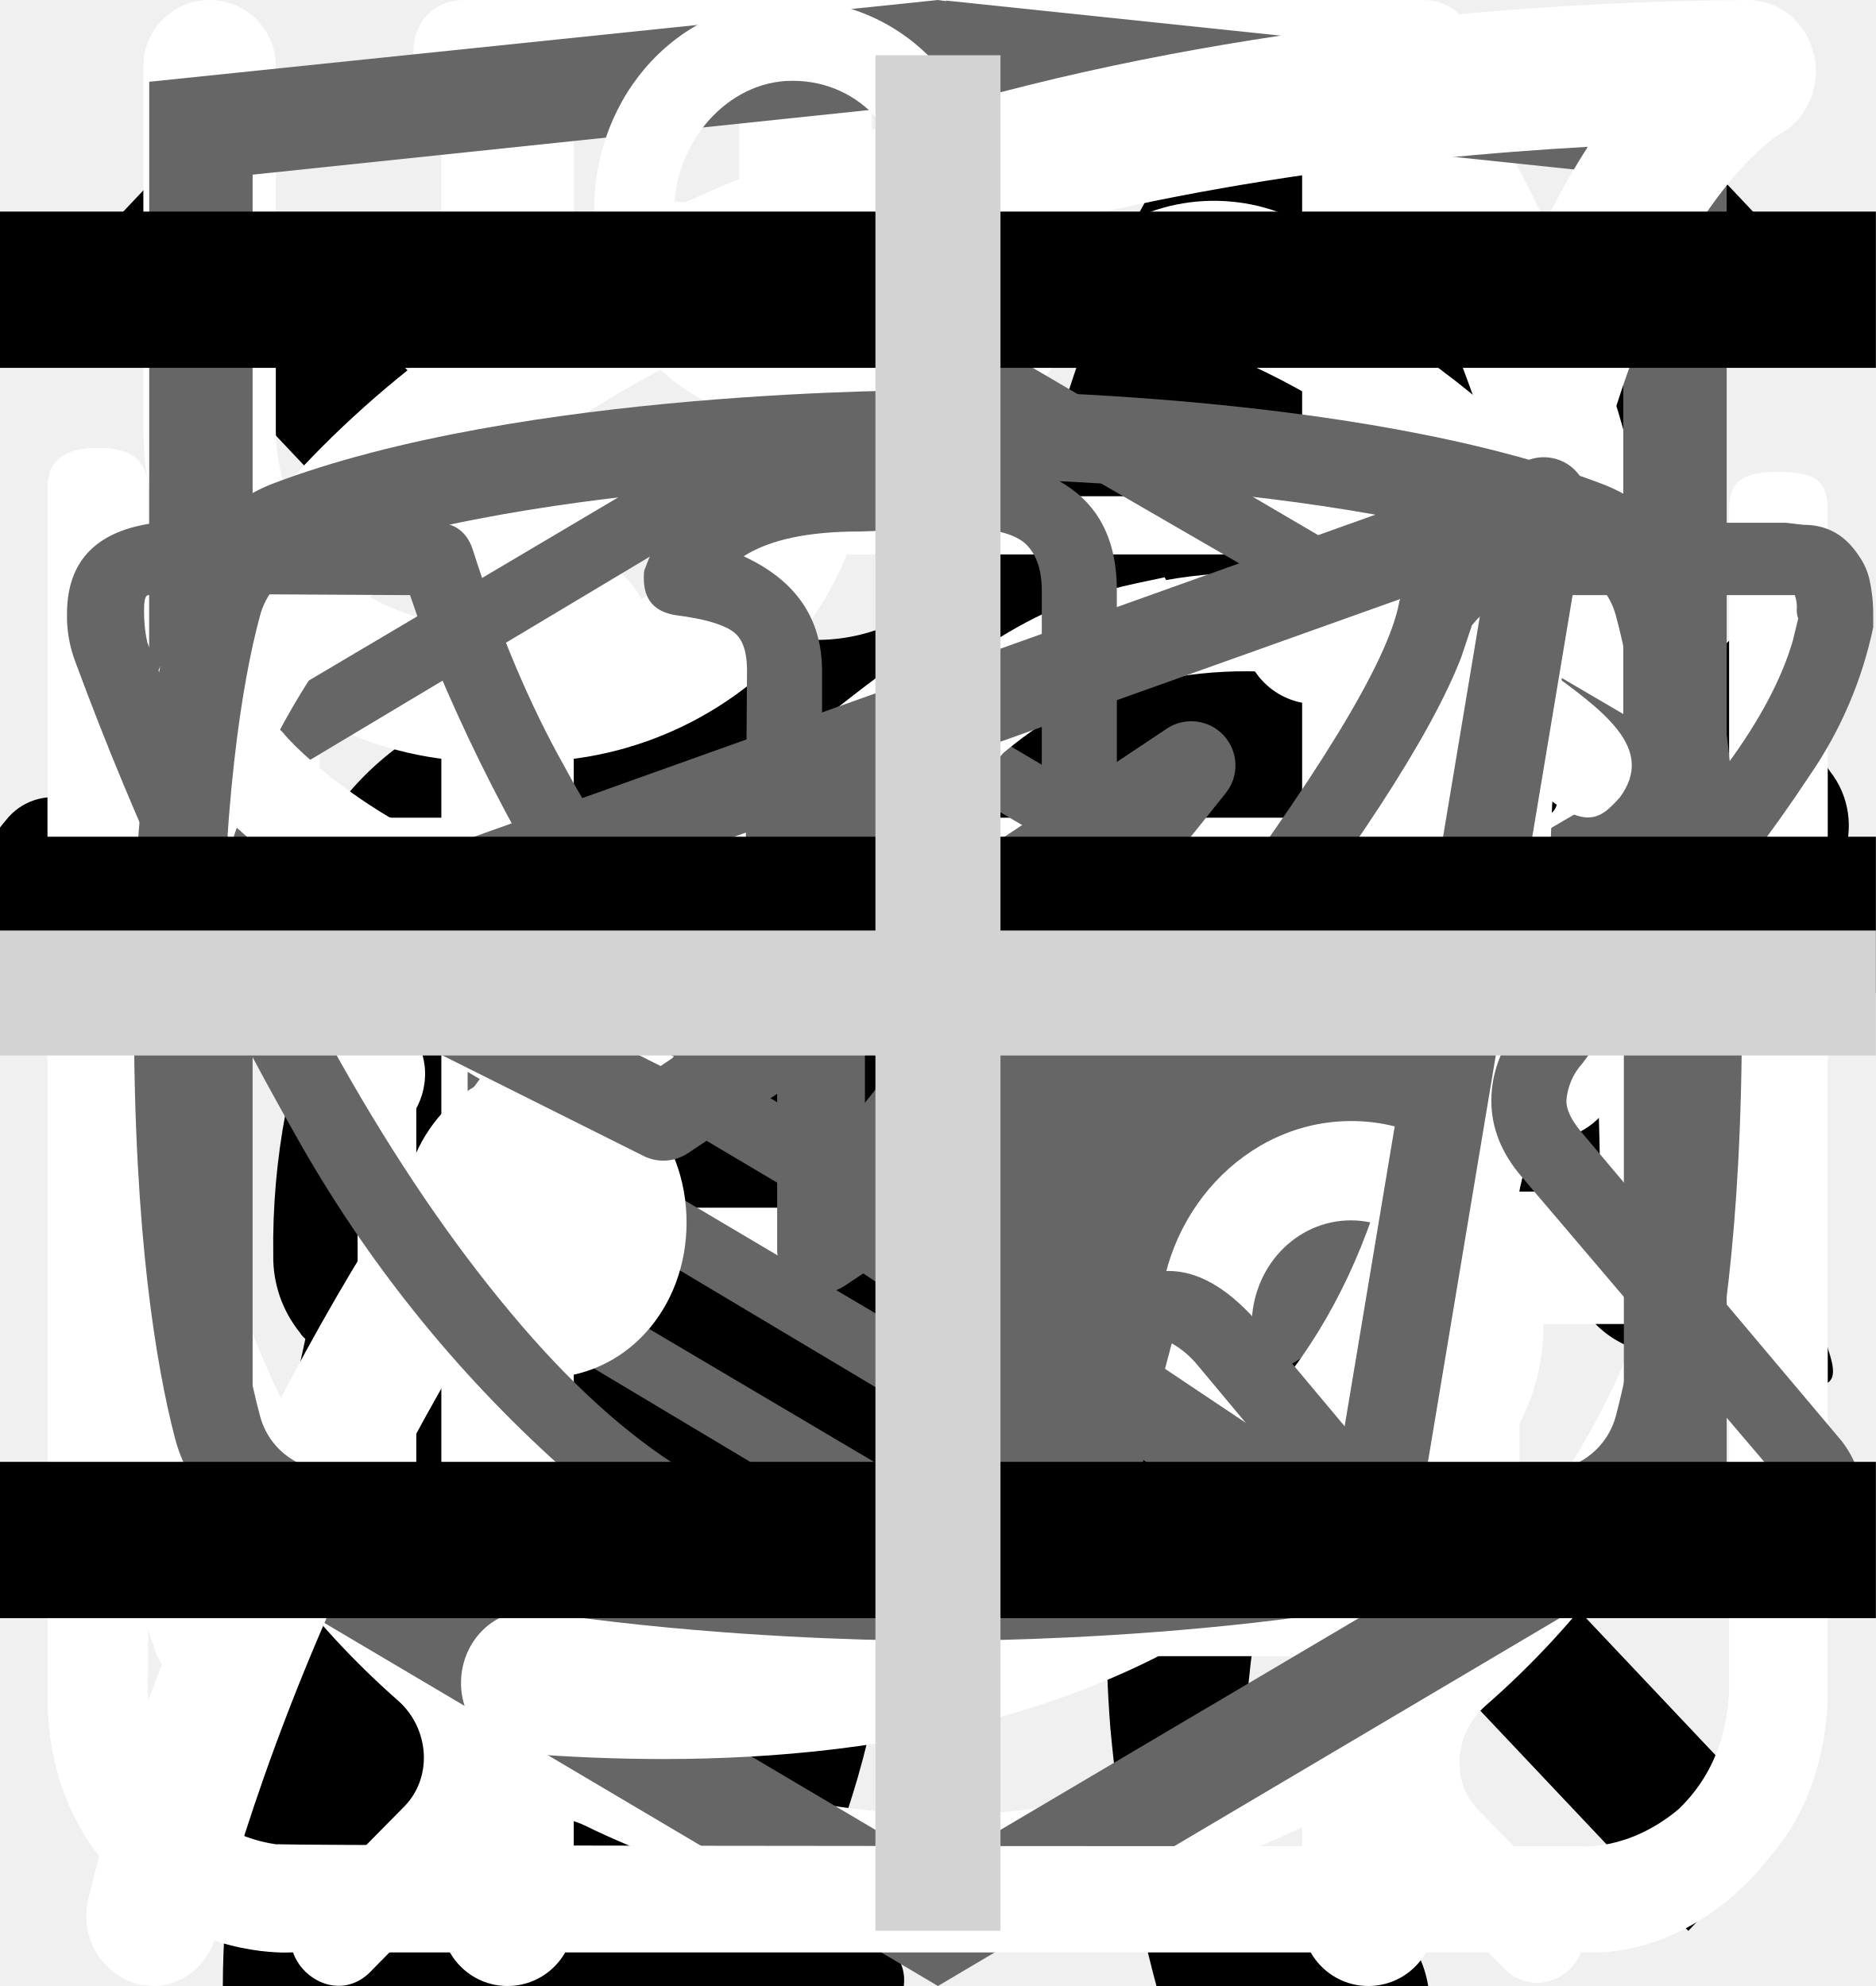
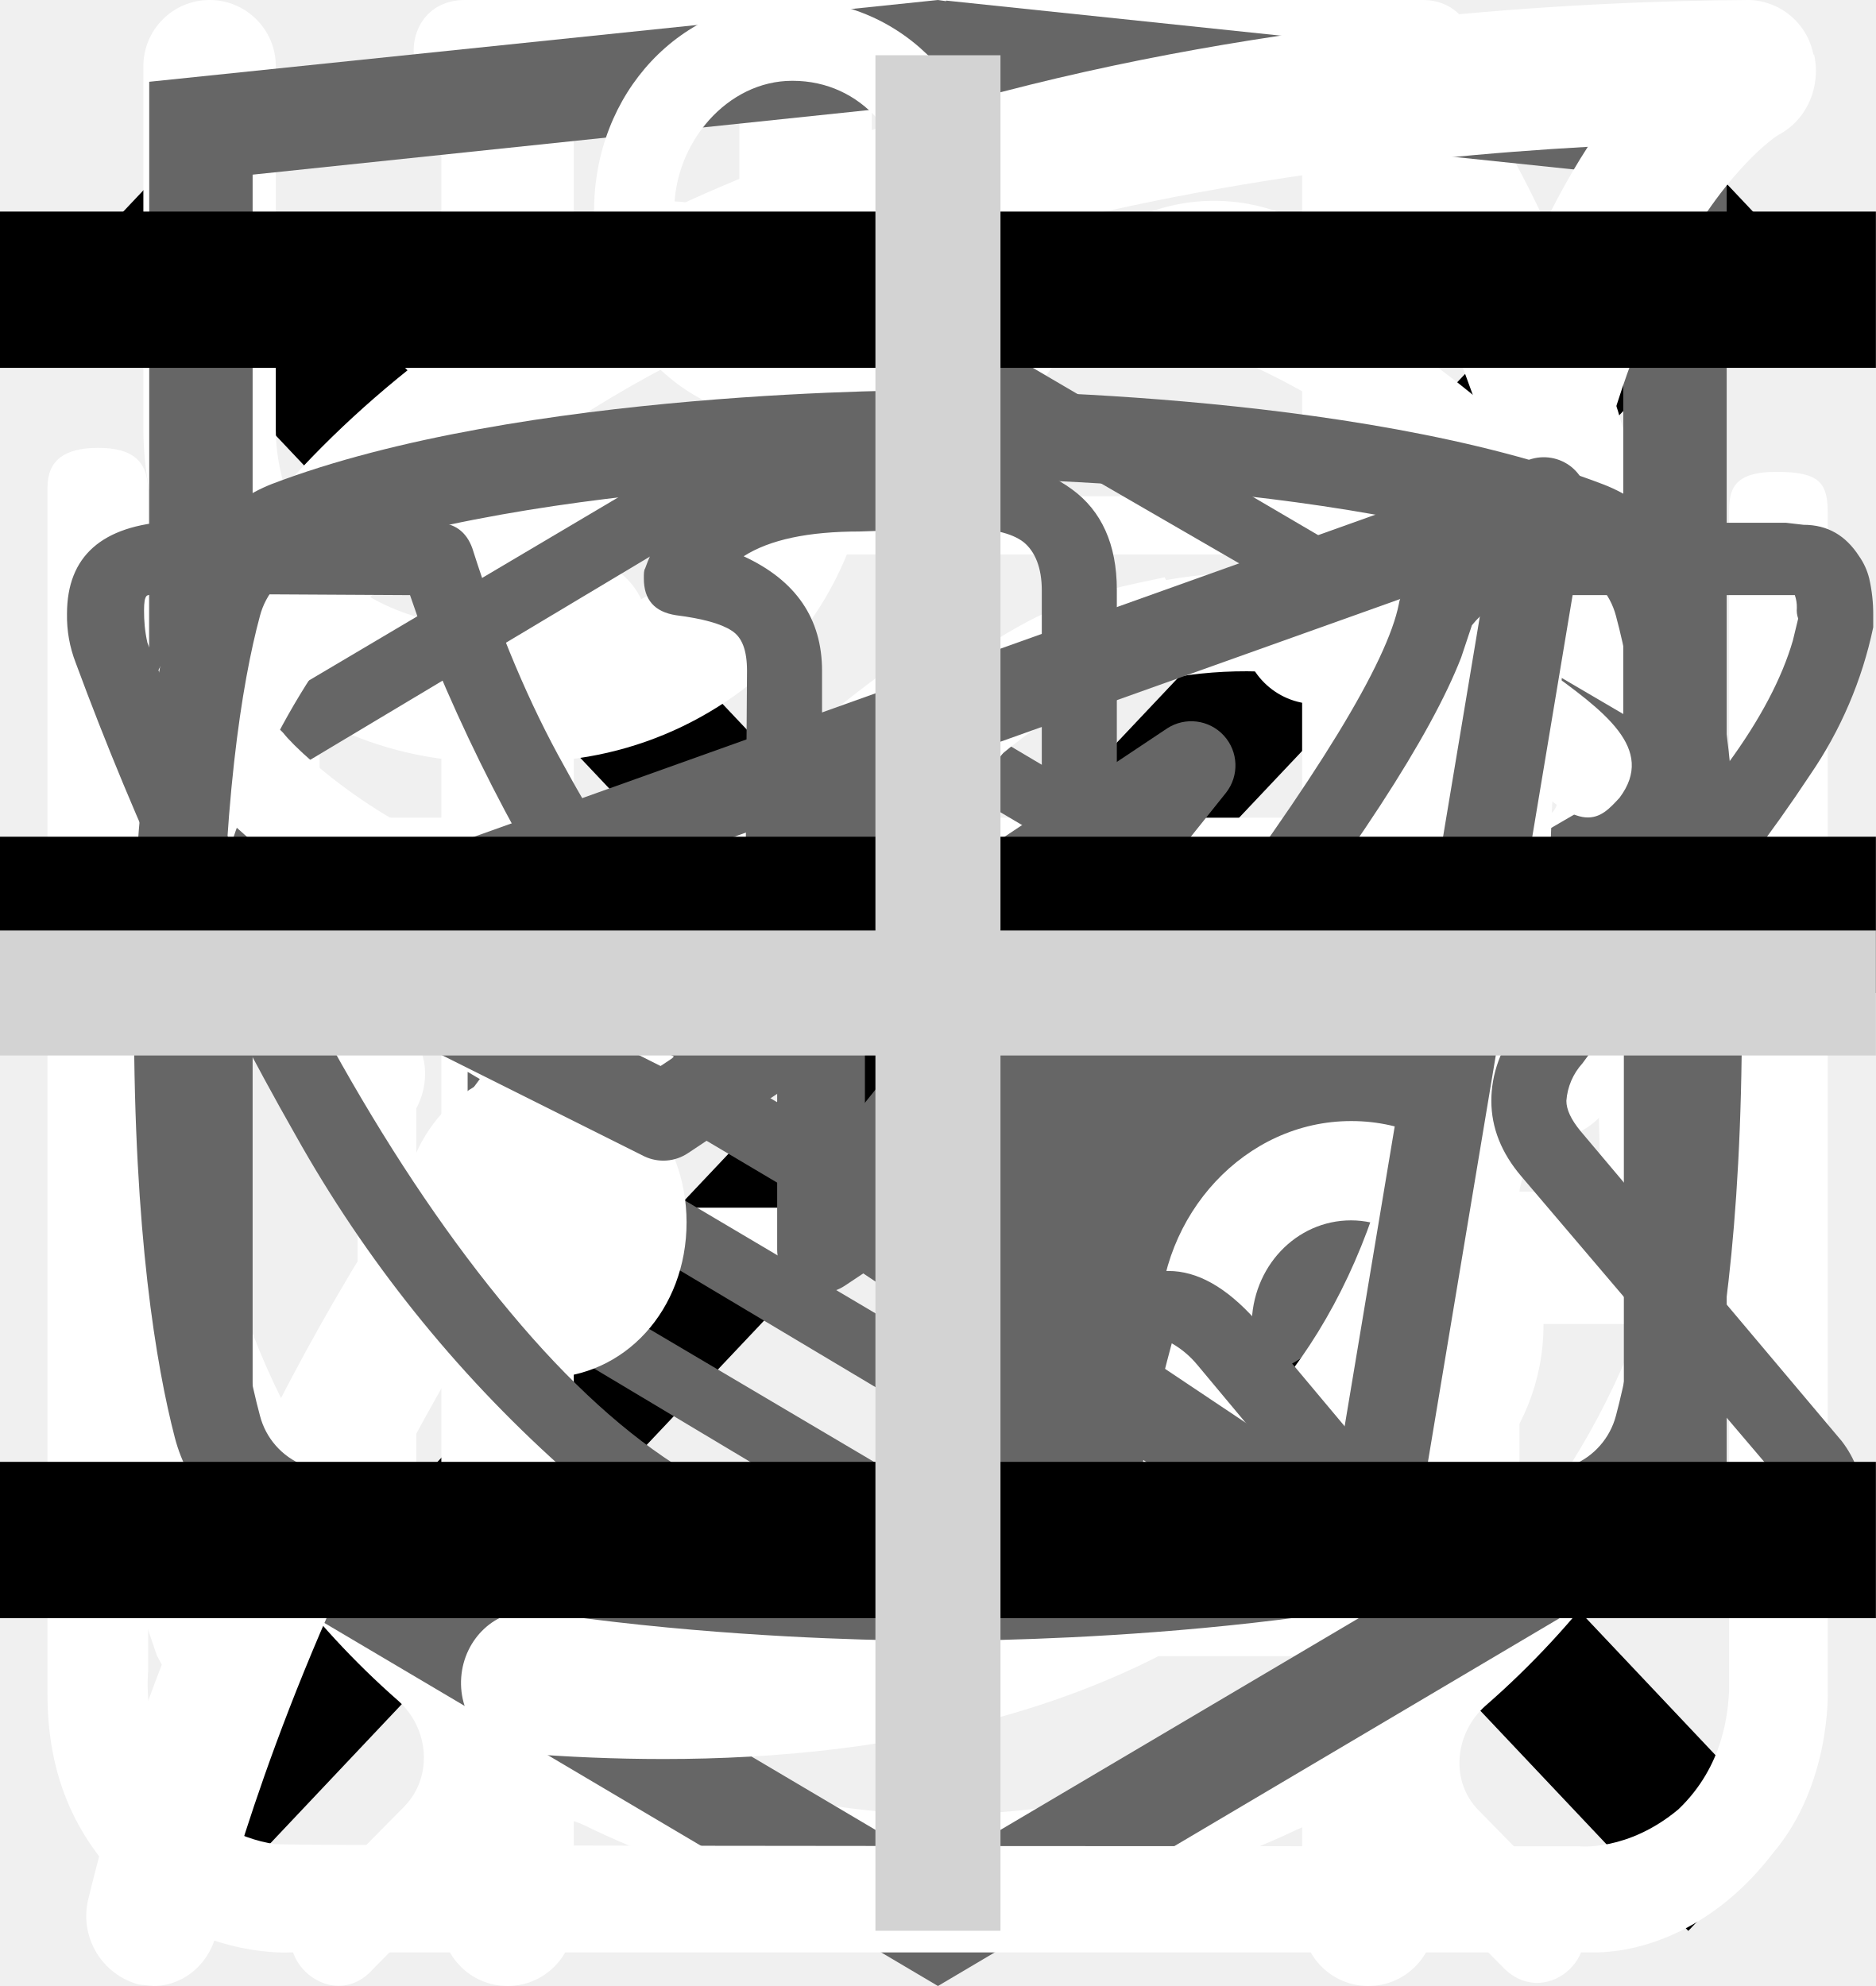
<svg xmlns="http://www.w3.org/2000/svg">
  <style>:root svg:not(:target){display:none}</style>
  <svg viewBox="0 0 20 20" fill="none" id="cross">
    <path transform="matrix(.68659 -.72705 .68659 .72705 2.002 20)" stroke="#000" stroke-width="1.5" d="M0-.75h24.76" />
    <path transform="matrix(.68659 .72705 -.68659 .72705 1 2)" stroke="#000" stroke-width="1.5" d="M0-.75h24.76" />
-   </svg>
-   <svg viewBox="0 0 67 28" fill="none" id="icon-cat-pro">
-     <path d="M60.56 2.88a7.6 7.6 0 0 1 2.25-2.3c.5-.35.8-.35 1.1.3.4.95.75 1.95.45 3a1.14 1.14 0 0 0 .2 1.05c.3.4.55.8.8 1.15a3.13 3.13 0 0 1 .45 3.1c-.18.5-.22 1.03-.1 1.55.1.5.1 1 0 1.5a1.87 1.87 0 0 1-1.35 1.6 2.6 2.6 0 0 0-1.6 1 .53.53 0 0 1-.45.25c-.6.1-2.1-1.25-2.1-1.85v-.3c.05-1.8-.05-1.95-1.7-2.7a2.2 2.2 0 0 1-.9-.6c-.3-.4-.7-.35-1.15-.2-.45.15-.7.45-.65.95.15 1.2.2 2.43.15 3.65 0 .14.04.27.1.4 1.55 2.25 2.15 4.9 2.9 7.45.6 1.95 1.7 3 3.7 3.15.32.02.64.07.95.15a2.08 2.08 0 0 1 1.7 1.6c.35 1.05.15 1.3-.9 1.3h-3.25c-.42.02-.83-.12-1.15-.4a5.86 5.86 0 0 0-1.7-1 3.63 3.63 0 0 1-1.7-1.3 14.3 14.3 0 0 0-2-2.25c-1.4-1.45-2.9-2.85-4.2-4.35a5.69 5.69 0 0 1-1.6-3.8c0-.45-.1-.65-.6-.45a.96.96 0 0 1-.5.15c-1.4 0-2.1.85-2.6 2.1-.45 1.05-1.05 2.05-1.6 3.1a5.2 5.2 0 0 0-.5 2.1c0 1.2.3 1.6 1.4 2 .7.25 1.35.5 1.7 1.2.4.8.3 1-.55 1.05h-3.4a.94.94 0 0 1-.95-.55l-.9-1.5a3.02 3.02 0 0 1-.35-2.7c.22-.87.23-1.78.05-2.65a4.21 4.21 0 0 1 .85-3.5c.3-.35.3-.5-.2-.6a25.03 25.03 0 0 1-5.95-2.1c-1.6-.6-1.9-.5-2.35 1.15-.4 1.4-.8 2.8-1.1 4.25-.35 1.6.05 3.1.55 4.6.2.6.8.55 1.25.7 1 .3 1.85.7 2.25 1.75.35.8.3.9-.55.9-.85 0-1.7-.05-2.6 0-.76.01-1.5-.23-2.1-.7-2.4-1.6-3.1-4.05-3.3-6.7-.1-1.65-1-2.95-2.05-4.2-.2-.25-.4-.35-.7-.15-1.07.59-2.2 1.1-3.35 1.5a13.36 13.36 0 0 0-6.1 4.4 5.32 5.32 0 0 0-1.1 2.55c-.15.9.1 1.3 1 1.55s1.35.75 1.45 1.7c.05.4-.1.6-.5.6h-4.05a.82.82 0 0 1-.65-.4 4.28 4.28 0 0 1-.95-2.75 25.3 25.3 0 0 1 .45-5.15 3.15 3.15 0 0 1 1.7-2.4c2.95-1.4 4.5-4.05 5.9-6.8.3-.55.05-.65-.45-.6-1.4.2-2.73.74-3.85 1.6a35.31 35.31 0 0 0-4.15 3.55 8.33 8.33 0 0 1-5.15 2.45c-3.65.2-5.35-1.85-5.2-5.15.03-1.13.46-2.2 1.2-3.05a2.13 2.13 0 0 1 2.25-.75c.75.2.95.6.65 1.35-.15.3-.35.55-.5.85-.22.3-.39.64-.5 1-.55 1.5.2 2.55 1.75 2.7 1.65.15 3-.55 4.25-1.55 1.5-1.2 2.85-2.6 4-4.15a10.4 10.4 0 0 1 7.2-4.05c1.15-.15 2.15-.65 3.25-.95a20.7 20.7 0 0 1 6.35-.9 6.5 6.5 0 0 0 2.9-.55c2.45-1 5-1 7.55-.5 2 .4 4 .9 5.95 1.4 1.16.21 2.35.18 3.5-.1 2.2-.56 4.44-.9 6.7-1a9.08 9.08 0 0 1 4.3.85c1 .45 1 .45.75 1.4Z" fill="#000" />
-   </svg>
-   <svg viewBox="0 0 36 50" fill="none" id="icon-cat-slim">
-     <path d="M28.2 0h-.2c-.32.19-.59.47-.74.82a8.03 8.03 0 0 0-.67 1.76.84.84 0 0 1-.76.69 3.77 3.77 0 0 0-2.69 1.95c-.37.66-.69 1.35-.95 2.06-.73 1.9-1.29 3.85-1.98 5.77-.32.87-.34.87-1.32.87-1.16 0-1.08-.18-1.1 1.1 0 .41.13.62.56.6.13 0 .33-.07.39.1.05.18-.13.26-.23.36a4.63 4.63 0 0 1-2.23 1.26c-.97.26-1.97.47-2.92.79-2.45.82-4.7 1.96-6.46 3.9a14.44 14.44 0 0 0-2.44 4.04c-1.89 4.46-2.8 9.15-3.51 13.88a97.06 97.06 0 0 0-.75 6.7c-.1 1.1-.2 2.23-.2 3.35h17.14c.03-.23-.01-.46-.12-.66a2.58 2.58 0 0 0-1.97-1.58c-.36-.08-.4-.2-.18-.48.36-.48.64-1.02.82-1.6.84-2.47 1.16-5.06 1.57-7.62.23-1.96.83-3.85 1.77-5.59a11.13 11.13 0 0 1 2.87-3.28c.43-.32.45-.32.52.23.05.36.06.74.09 1.11a48.2 48.2 0 0 1-.1 7.31c-.2 1.88-.22 3.78-.07 5.67.2 2.2.59 4.36 1.16 6.49h6.84a2.8 2.8 0 0 0-2.18-2.29c-.64-.1-1.3-.07-1.93.1-.31.08-.44 0-.46-.33-.22-2.73-.04-5.47.51-8.16a91.8 91.8 0 0 0 1.57-9.37c.14-1.27.54-2.5 1.18-3.6.6-1.1 1.14-2.23 1.74-3.33a3.03 3.03 0 0 0 .22-2.67c-.14-.37-.27-.74-.44-1.1-.52-1-1.03-2-1.5-3-.26-.52-.2-.59.36-.6.84 0 .84 0 .86-.85v-.34c0-.35-.14-.55-.52-.51h-.78c-.36 0-.46-.15-.37-.52a3.22 3.22 0 0 1 2.64-2.28 11.3 11.3 0 0 1 3.4.22.51.51 0 0 0 .65-.33 40 40 0 0 1 .66-1.55.52.52 0 0 0-.05-.58c-1.65-2.1-3.43-4.05-5.87-5.3a.77.77 0 0 1-.45-.58 9.8 9.8 0 0 0-.65-2.14 1.8 1.8 0 0 0-.73-.89Z" fill="#000" />
  </svg>
  <svg viewBox="0 0 27 31" fill="none" id="icon-clock">
    <path d="M6.12 0c-1.07 0-1.07 1.58 0 1.58h6.67v1.6a13.21 13.21 0 0 0-12.23 13.3c0 4.02 1.75 7.64 4.52 10.07.48.43.54 1.18.1 1.64l-1.53 1.55c-.75.69.36 1.75 1.03 1l2-2.03c.36-.34.88-.43 1.32-.21a12.79 12.79 0 0 0 11.1.06c.43-.21.96-.13 1.3.21l1.95 1.97c.68.64 1.66-.31 1.04-1l-1.45-1.48c-.45-.45-.38-1.2.1-1.63a13.47 13.47 0 0 0 4.62-10.16 13.2 13.2 0 0 0-12.27-13.28v-1.6h6.67c1.06 0 1.06-1.59 0-1.59h-14.94Zm-4.12 16.47c0-6.53 5.2-11.82 11.6-11.82 6.41 0 11.6 5.3 11.6 11.82 0 6.55-5.19 11.85-11.6 11.85-6.4 0-11.6-5.3-11.6-11.85Zm10.8-8.09c0-1.1 1.66-1.1 1.66 0v8.63c0 .23-.09.44-.25.6a.86.86 0 0 1-.6.25.82.82 0 0 1-.57-.23.8.8 0 0 1-.24-.56v-8.69Zm-5 2.62c.31 0 .61-.12.83-.34a1.14 1.14 0 0 0-.82-1.96c-.3.02-.56.16-.75.37a1.14 1.14 0 0 0 .75 1.92Zm11.6 0c.31 0 .6-.12.82-.34a1.14 1.14 0 0 0-.82-1.96 1.14 1.14 0 0 0 0 2.29Zm-10.43 12.59c0 1.53-2.33 1.53-2.33 0s2.33-1.53 2.33 0Zm4.64 3.44a1.18 1.18 0 0 0 1.17-.68 1.14 1.14 0 0 0-.7-1.56 1.17 1.17 0 0 0-1.22.32 1.14 1.14 0 0 0 .75 1.92Zm-8.12-10.39a1.14 1.14 0 0 1-.69 1.17 1.17 1.17 0 0 1-1.57-.7 1.14 1.14 0 0 1 .32-1.2 1.17 1.17 0 0 1 1.94.73Zm17.39 1.15a1.17 1.17 0 0 0 1.17-.68 1.14 1.14 0 0 0-.7-1.55 1.17 1.17 0 0 0-1.22.32 1.14 1.14 0 0 0 .75 1.91Zm-2.32 5.8c0 1.53-2.32 1.53-2.32 0s2.32-1.53 2.32 0Z" fill="#fff" />
  </svg>
  <svg viewBox="0 0 26 30" fill="none" id="icon-eat">
    <path fill-rule="evenodd" clip-rule="evenodd" d="M19.12.08a1 1 0 0 1 1.09.21c.9.91 2.1 2.88 3.06 5.92a42.6 42.6 0 0 1 1.73 12.79 1 1 0 0 1-1 1h-3.5v9a1 1 0 1 1-2 0v-28a1 1 0 0 1 .62-.92Zm1.38 17.92h2.5a39.62 39.62 0 0 0-1.64-11.19 22.4 22.4 0 0 0-.86-2.3v13.49Zm-14-18a1 1 0 0 1 1 1v28a1 1 0 1 1-2 0v-28a1 1 0 0 1 1-1Z" fill="#fff" />
    <path fill-rule="evenodd" clip-rule="evenodd" d="M2 0a1 1 0 0 1 1 1v5.5c0 .56.2 1.32.7 1.92.48.56 1.31 1.08 2.8 1.08a1 1 0 1 1 0 2 5.41 5.41 0 0 1-4.33-1.8 5.07 5.07 0 0 1-1.17-3.2v-5.5a1 1 0 0 1 1-1Z" fill="#fff" />
    <path fill-rule="evenodd" clip-rule="evenodd" d="M11 0a1 1 0 0 0-1 1v5.5c0 .56-.2 1.32-.7 1.92-.48.56-1.31 1.08-2.8 1.08a1 1 0 0 0 0 2 5.4 5.4 0 0 0 4.33-1.8 5.07 5.07 0 0 0 1.17-3.2v-5.5a1 1 0 0 0-1-1Z" fill="#fff" />
  </svg>
  <svg viewBox="0 0 78 81" fill="none" id="icon-gift">
    <path d="M64.02 35.63h-49.99a3.18 3.18 0 0 1-3.18-3.16v-9.47a3.18 3.18 0 0 1 3.18-3.16h49.98a3.17 3.17 0 0 1 3.19 3.16v9.47a3.17 3.17 0 0 1-3.18 3.16Zm-49.99-13.37c-.4 0-.74.34-.74.74v9.47c0 .4.33.74.74.74h49.98c.41 0 .75-.33.75-.74v-9.47c0-.4-.34-.74-.75-.74h-49.98Z" fill="#fff" />
    <path d="M57.04 68.08h-36.04a6.11 6.11 0 0 1-6.13-6.09v-27.57c0-.67.55-1.21 1.22-1.21.68 0 1.22.54 1.22 1.21v27.57a3.68 3.68 0 0 0 3.69 3.67h36.04a3.68 3.68 0 0 0 3.7-3.67v-27.57a1.22 1.22 0 0 1 2.44 0v27.57a6.11 6.11 0 0 1-6.14 6.1Z" fill="#fff" />
    <path d="M39.02 68.08c-.67 0-1.22-.54-1.22-1.2v-32.46c0-.67.55-1.21 1.22-1.21.68 0 1.22.54 1.22 1.21v32.45c0 .67-.54 1.21-1.22 1.21Zm-15.21-45.82a7.81 7.81 0 0 1-3.17-10.6 7.9 7.9 0 0 1 10.66-3.16c5.82 3.13 8.96 11.86 9.09 12.23l-2.3.8c-.03-.08-2.96-8.22-7.95-10.9a5.45 5.45 0 0 0-7.36 2.17 5.4 5.4 0 0 0 2.2 7.33l-1.17 2.13Z" fill="#fff" />
    <path d="m54.23 22.26-1.16-2.14a5.38 5.38 0 0 0-1.03-9.92 5.42 5.42 0 0 0-4.14.43c-4.98 2.68-7.91 10.82-7.94 10.9l-2.3-.8c.13-.37 3.27-9.1 9.08-12.23a7.86 7.86 0 0 1 11.29 9.1c-.6 2-1.95 3.66-3.8 4.66Zm7.72 29.6h-45.86c-.67 0-1.22-.55-1.22-1.21 0-.67.55-1.22 1.22-1.22h45.86a1.21 1.21 0 1 1 0 2.42Z" fill="#fff" />
  </svg>
  <svg viewBox="0 0 27 34" fill="none" id="icon-html-academy">
    <g clip-path="url(#icon-html-academy_0)">
      <path d="m13.64.02-.14-.02-13.5 1.4v24.61l13.5 7.99 13.5-7.99v-24.6l-13.36-1.4Zm11.6 25-11.74 6.94-11.73-6.94v-10.1l11.68 6.93.02 1.25-8.02-4.75v1.23l8.04 4.8.02 1.3-8.05-4.76v1.22l8.04 4.81 8.12-4.83v-5.21l3.62-2.15v10.26Zm0-11.57-3.23 1.88-1.48.88-7.06-4.19-.01 1.23 6.04 3.57-.06.03-.13.07-.86.5-4.98-2.95-.01 1.22 3.93 2.33-.93.61-.02.01-2.97-1.74-.01 1.23 1.94 1.13-1.98 1.19-11.62-6.87 11.63-6.96 11.8 6.83Zm0-1.22-11.8-6.92-11.67 6.91v-9.23l11.73-1.23 11.73 1.23v9.24Z" fill="#666" />
    </g>
    <defs>
      <clipPath id="icon-html-academy_0">
        <path fill="#fff" d="M0 0h27v34h-27z" />
      </clipPath>
    </defs>
  </svg>
  <svg viewBox="0 0 25 28" fill="none" id="icon-leaf">
    <path d="M24.84.77a.95.95 0 0 0-.9-.77h-.01c-4.94.03-16.95.92-21.8 8.38-2.51 3.88-2.73 8.91-.64 14.96l.07.13a25.93 25.93 0 0 0-1.04 3.32 1 1 0 0 0 .72 1.19l.2.02c.43 0 .81-.32.9-.79.03-.1 2.42-10.37 10.86-16.38.43-.3.55-.93.26-1.38a.9.9 0 0 0-1.3-.28c-4.79 3.4-7.74 8-9.47 11.65-1.24-4.57-.92-8.37.99-11.3 3.74-5.76 12.62-7.15 17.98-7.45-1.16 1.8-2.41 5.1-2.41 10.93 0 3.12-.83 5.52-2.47 7.14-2.62 2.6-6.88 2.83-10 2.58-.51-.04-.96.38-1 .93-.04.55.35 1.03.86 1.07.63.05 1.3.08 1.99.08 3.17 0 6.86-.66 9.42-3.2 2.04-2 3.07-4.9 3.07-8.6 0-9.1 3.22-11.1 3.23-11.1.4-.21.6-.68.5-1.13Z" fill="#fff" />
  </svg>
  <svg viewBox="0 0 27 29" fill="none" id="icon-powder">
    <path d="M11.38 0c-1.64 0-2.9 1.36-2.9 3.08s1.26 3.08 2.9 3.08c1.63 0 2.9-1.36 2.9-3.08s-1.27-3.08-2.9-3.08Zm0 1.18c1 0 1.72.84 1.72 1.9 0 1-.8 1.9-1.72 1.9-1 0-1.73-.84-1.73-1.9 0-1 .78-1.9 1.72-1.9Zm-10.88 23.56c0 1.18.4 2.18 1.36 3 1 .84 2.17.77 2.17.77h19.04c.77 0 1.8-.38 2.62-1.45.85-1 .8-2.36.8-2.36v-17.21c0-.44-.12-.6-.75-.6-.64 0-.69.27-.69.59v17.22c-.02.3-.07 1.08-.74 1.72-.74.62-1.45.54-1.45.54s-18.13 0-19.03-.03a2.14 2.14 0 0 1-1.45-.9c-.51-.73-.41-1.63-.41-1.63v-17.22c0-.46-.24-.64-.73-.64s-.74.18-.74.58v17.62Zm16.31-16.31c-1.08.23-2.17.38-4.26 2.35-2.08 2-3.62 1.9-5.16 1.82-1.54-.1-3.17-1.54-3.45-1.9-.33-.36-.9-.12-1.08.11-.16.24-.16.64.1 1 1.27 1.18 2.45 2.08 4.72 2.26a7.5 7.5 0 0 0 5.89-2.26c1.45-1.45 2.17-1.72 3.26-1.9a6.3 6.3 0 0 1 5.08 1.26c1 1.1 1.26.78 1.54.48.54-.72-.23-1.27-1.1-1.9a7.24 7.24 0 0 0-5.52-1.28l-.02-.04Zm-9.06 7.16c-1.18 0-2.08 1-2.08 2.26 0 1.27.9 2.27 2.08 2.27 1.18 0 2.08-1 2.08-2.27s-.9-2.26-2.08-2.26Zm11.78.78c-1.54 0-2.8 1.36-2.8 2.99 0 1.63 1.26 2.99 2.8 2.99 1.54 0 2.81-1.36 2.81-3 0-1.62-1.27-2.98-2.8-2.98Zm0 1.45c.8 0 1.45.7 1.45 1.54a1.5 1.5 0 0 1-1.45 1.54c-.8 0-1.45-.7-1.45-1.54 0-.86.65-1.54 1.45-1.54Z" fill="#fff" />
  </svg>
  <svg viewBox="0 0 28 22" fill="none" id="icon-telegram">
    <path fill-rule="evenodd" clip-rule="evenodd" d="M23.46 3.15c.18.15.27.38.23.61l-2.63 15.76a.66.66 0 0 1-1.01.44l-7.88-5.25a.66.66 0 0 1-.15-.96l2.61-3.26-4.36 2.9a.66.66 0 0 1-.65.05l-5.26-2.63a.66.66 0 0 1 .08-1.2l18.38-6.57a.66.66 0 0 1 .64.11Zm-17.13 7.17 3.53 1.77 7.56-5.04a.66.66 0 0 1 .88.96l-4.8 6 6.43 4.3 2.28-13.66-15.88 5.67Z" fill="#666" />
  </svg>
  <svg viewBox="0 0 28 22" fill="none" id="icon-vkontakte">
    <path d="M1 5.34c0-.86.52-1.32 1.55-1.38l3.97.02c.26 0 .44.13.53.38.4 1.26.86 2.34 1.37 3.25.5.92 1.17 1.97 1.99 3.16.07.15.18.23.34.23.13 0 .22-.06.3-.18l.07-.28.03-4.35c0-.3-.07-.5-.23-.6-.15-.1-.43-.18-.83-.23-.32-.05-.48-.23-.48-.55 0-.07 0-.12.02-.15.38-1.09 1.44-1.63 3.2-1.63l1.5-.03c.67 0 1.23.16 1.67.48.44.32.67.82.67 1.5v5.72c.12.08.24.12.34.12.27 0 .5-.15.7-.45 1.95-2.58 3-4.31 3.17-5.18a.3.3 0 0 1 .05-.13c.12-.25.33-.47.61-.65.29-.19.53-.31.75-.38a.55.55 0 0 1 .24-.05h4.13l.26.03c.36 0 .63.16.83.47.07.1.12.21.15.33a2.4 2.4 0 0 1 .06.55v.18a6.11 6.11 0 0 1-.94 2.2 23.4 23.4 0 0 1-1.93 2.53c-.79.9-1.27 1.5-1.47 1.78a.93.93 0 0 0-.24.56c0 .13.07.28.21.45l3.9 4.63c.2.26.31.56.31.88 0 .38-.16.7-.48.95-.32.25-.7.4-1.14.43l-.46.02h-4.04c-.02 0-.06 0-.11.02a.86.86 0 0 1-.1.01c-.4 0-.76-.16-1.1-.48-.12-.13-.96-1.12-2.5-2.97a1.39 1.39 0 0 0-.38-.32 38.47 38.47 0 0 0-.53 2.24l-.08.42a1.4 1.4 0 0 1-1.12 1.06l-.37.02h-2.61c-1.48 0-2.95-.63-4.41-1.9a19.3 19.3 0 0 1-3.96-4.95 47.51 47.51 0 0 1-3.28-7.05 1.92 1.92 0 0 1-.13-.73Zm16.01 6.51c-.37 0-.7-.1-1.01-.29a.9.9 0 0 1-.45-.79v-5.78c0-.34-.1-.58-.27-.72-.18-.14-.49-.21-.93-.21l-1.52.05c-.76 0-1.34.12-1.73.37.78.36 1.17.93 1.17 1.71v4.43a1.5 1.5 0 0 1-.53 1.04 1.6 1.6 0 0 1-1.07.42c-.53 0-.94-.24-1.22-.73a26.16 26.16 0 0 1-3.1-5.63l-.23-.66-3.55-.02c-.23 0-.36.01-.38.03-.03.03-.04.1-.04.22 0 .15.01.3.05.48l.56 1.4c1.49 3.64 3.11 6.51 4.86 8.6 1.75 2.1 3.47 3.15 5.16 3.15h2.66c.1 0 .19-.03.24-.09.05-.06.1-.17.13-.34l.06-.25.5-2.21c.15-.3.27-.5.38-.6.2-.2.42-.28.69-.28.43 0 .86.24 1.3.73l2.27 2.71c.14.22.3.33.45.33h4.4c.53 0 .8-.13.8-.38a.47.47 0 0 0-.08-.25l-3.87-4.55c-.3-.35-.45-.73-.45-1.13 0-.4.14-.8.43-1.16.23-.34.68-.9 1.34-1.67.67-.78 1.25-1.51 1.75-2.19.5-.68.82-1.3.98-1.85l.08-.33a.37.37 0 0 1-.02-.16.54.54 0 0 0-.03-.19h-4.18c-.27.1-.48.25-.64.45l-.16.48c-.45 1.16-1.6 2.94-3.5 5.36-.36.33-.8.5-1.3.5Z" fill="#666" />
  </svg>
  <svg viewBox="0 0 28 22" fill="none" id="icon-youtube">
    <path d="m17.85 10.8-5.24-3.5a.65.65 0 0 0-1.01.55v6.98a.65.65 0 0 0 1.01.54l5.24-3.49a.65.65 0 0 0 0-1.09Zm-4.94 2.8v-4.53l3.4 2.27-3.4 2.27Zm12.48-8.56a2.4 2.4 0 0 0-1.45-1.63c-3.72-1.43-9.69-1.41-9.94-1.41s-6.22-.02-9.94 1.4a2.4 2.4 0 0 0-1.45 1.64 25.32 25.32 0 0 0-.61 6.3c0 3.26.33 5.22.61 6.3a2.4 2.4 0 0 0 1.45 1.63c3.72 1.43 9.69 1.4 9.94 1.4h.08c.75 0 6.31-.04 9.86-1.4a2.4 2.4 0 0 0 1.45-1.64c.28-1.07.61-3.03.61-6.3 0-3.25-.33-5.22-.61-6.29Zm-1.27 12.27a1.1 1.1 0 0 1-.65.74c-3.5 1.34-9.4 1.32-9.47 1.32-.07 0-5.98.02-9.47-1.32a1.09 1.09 0 0 1-.65-.74c-.27-1-.57-2.85-.57-5.97 0-3.12.3-4.97.57-5.97a1.1 1.1 0 0 1 .65-.74c3.5-1.34 9.4-1.32 9.47-1.32.07 0 5.98-.02 9.47 1.32a1.1 1.1 0 0 1 .65.74c.27 1 .57 2.85.57 5.97 0 3.12-.3 4.96-.57 5.97Z" fill="#666" />
  </svg>
  <svg viewBox="0 0 24 24" fill="none" id="navicon">
    <path stroke="#000" stroke-width="2" d="M0 3h24m-24 8h24m-24 8h24" />
  </svg>
  <svg viewBox="0 0 30 30" fill="none" id="plus">
    <path stroke="#D3D3D3" stroke-width="2" d="M15 0v30m15-15h-30" />
  </svg>
</svg>
